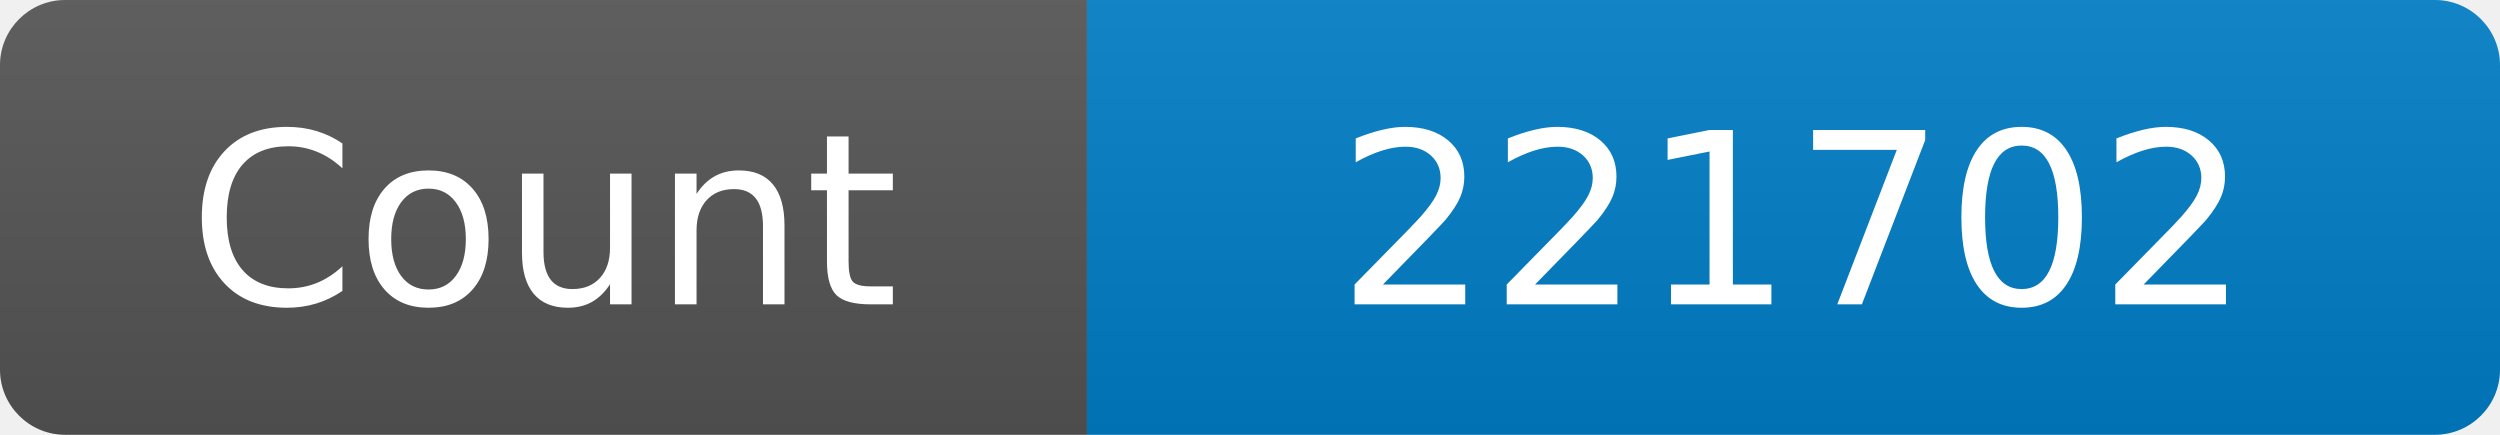
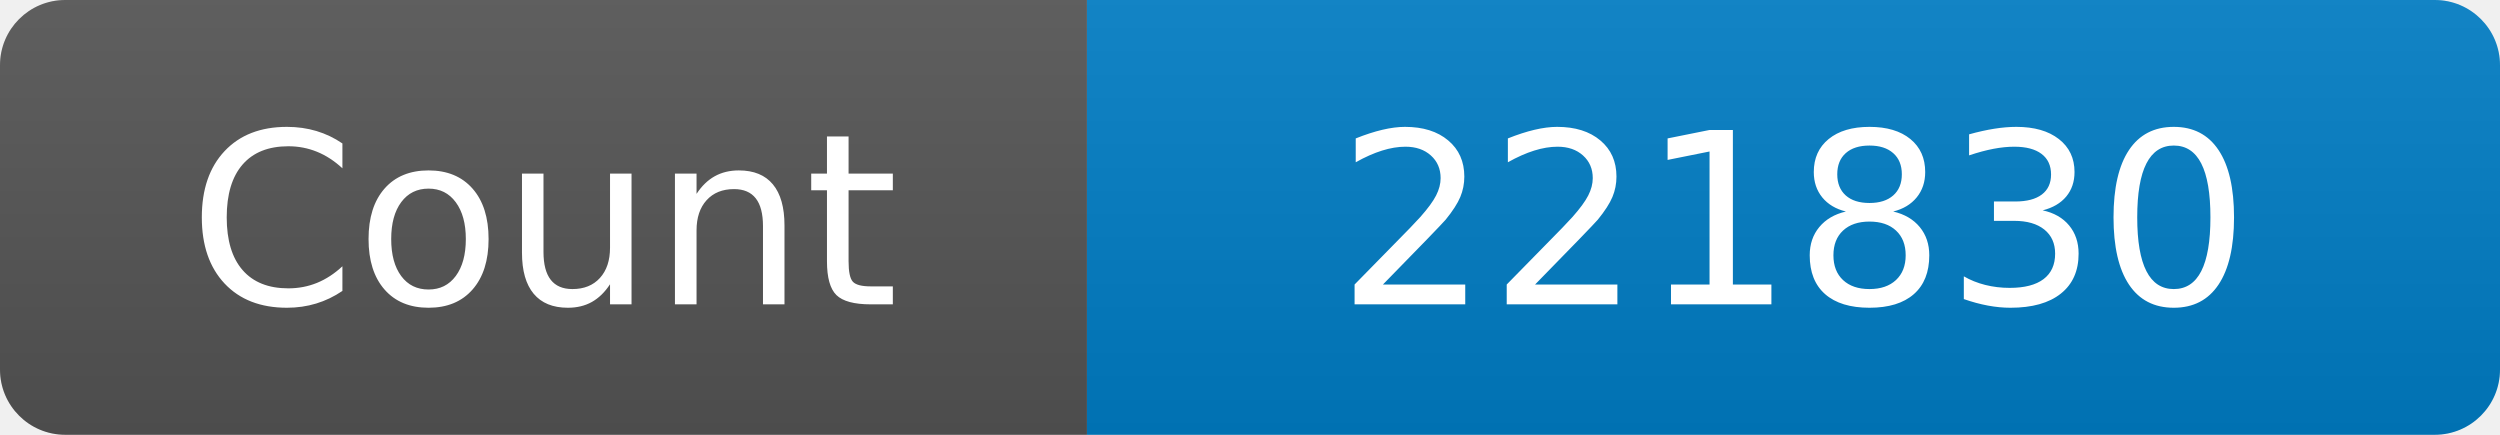
<svg xmlns="http://www.w3.org/2000/svg" width="115" height="20" role="img" aria-label="Maintained?: yes">
  <linearGradient id="s" x2="0" y2="100%">
    <stop offset="0" stop-color="#bbb" stop-opacity=".1" />
    <stop offset="1" stop-opacity=".1" />
  </linearGradient>
  <clipPath id="r">
    <rect width="115" height="20" rx="3" fill="#fff" />
  </clipPath>
  <g clip-path="url(#r)">
    <rect width="50" height="20" fill="#555" />
    <rect x="50" width="160" height="20" fill="#007ec6" />
    <rect width="115" height="20" fill="url(#s)" />
  </g>
  <g fill="#fff" text-anchor="middle" font-family="Verdana,Geneva,DejaVu Sans,sans-serif" font-size="110">
    <text x="250" y="140" transform="scale(.1)" fill="#fff">Count</text>
-     <text x="825" y="140" transform="scale(.1)" fill="#fff">221702</text>
+     <text x="825" y="140" transform="scale(.1)" fill="#fff">221830</text>
  </g>
</svg>
